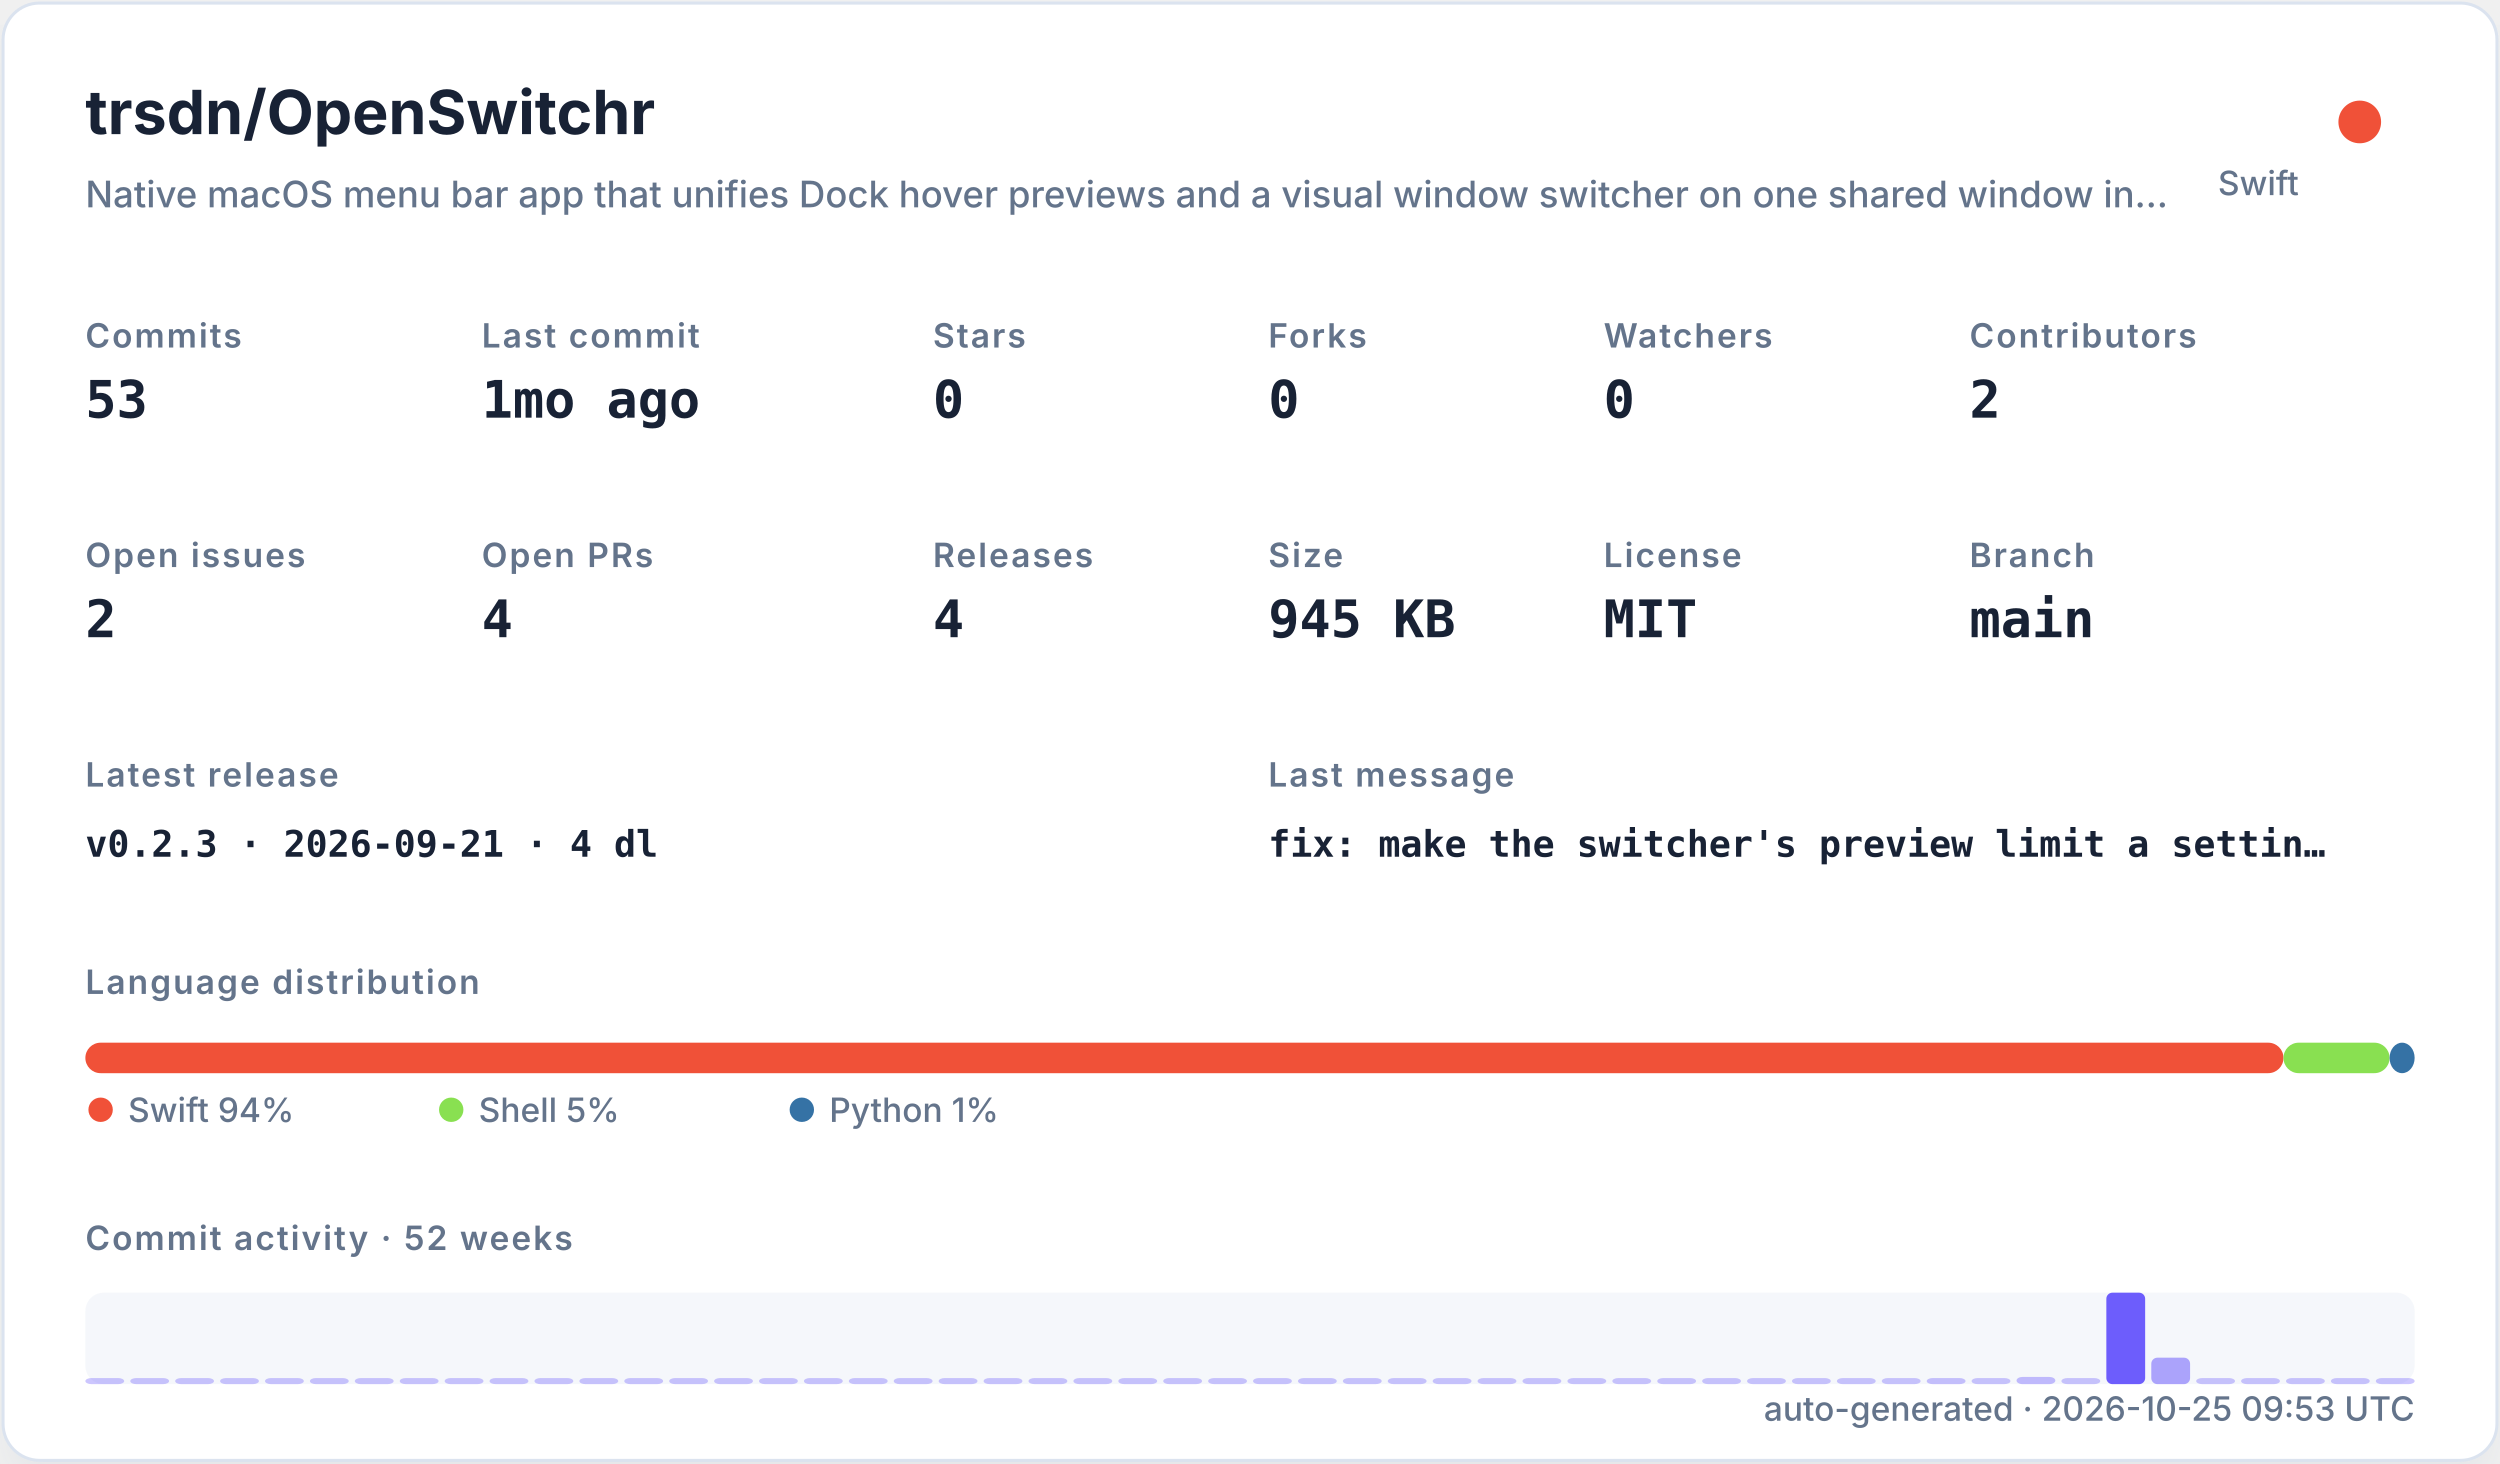
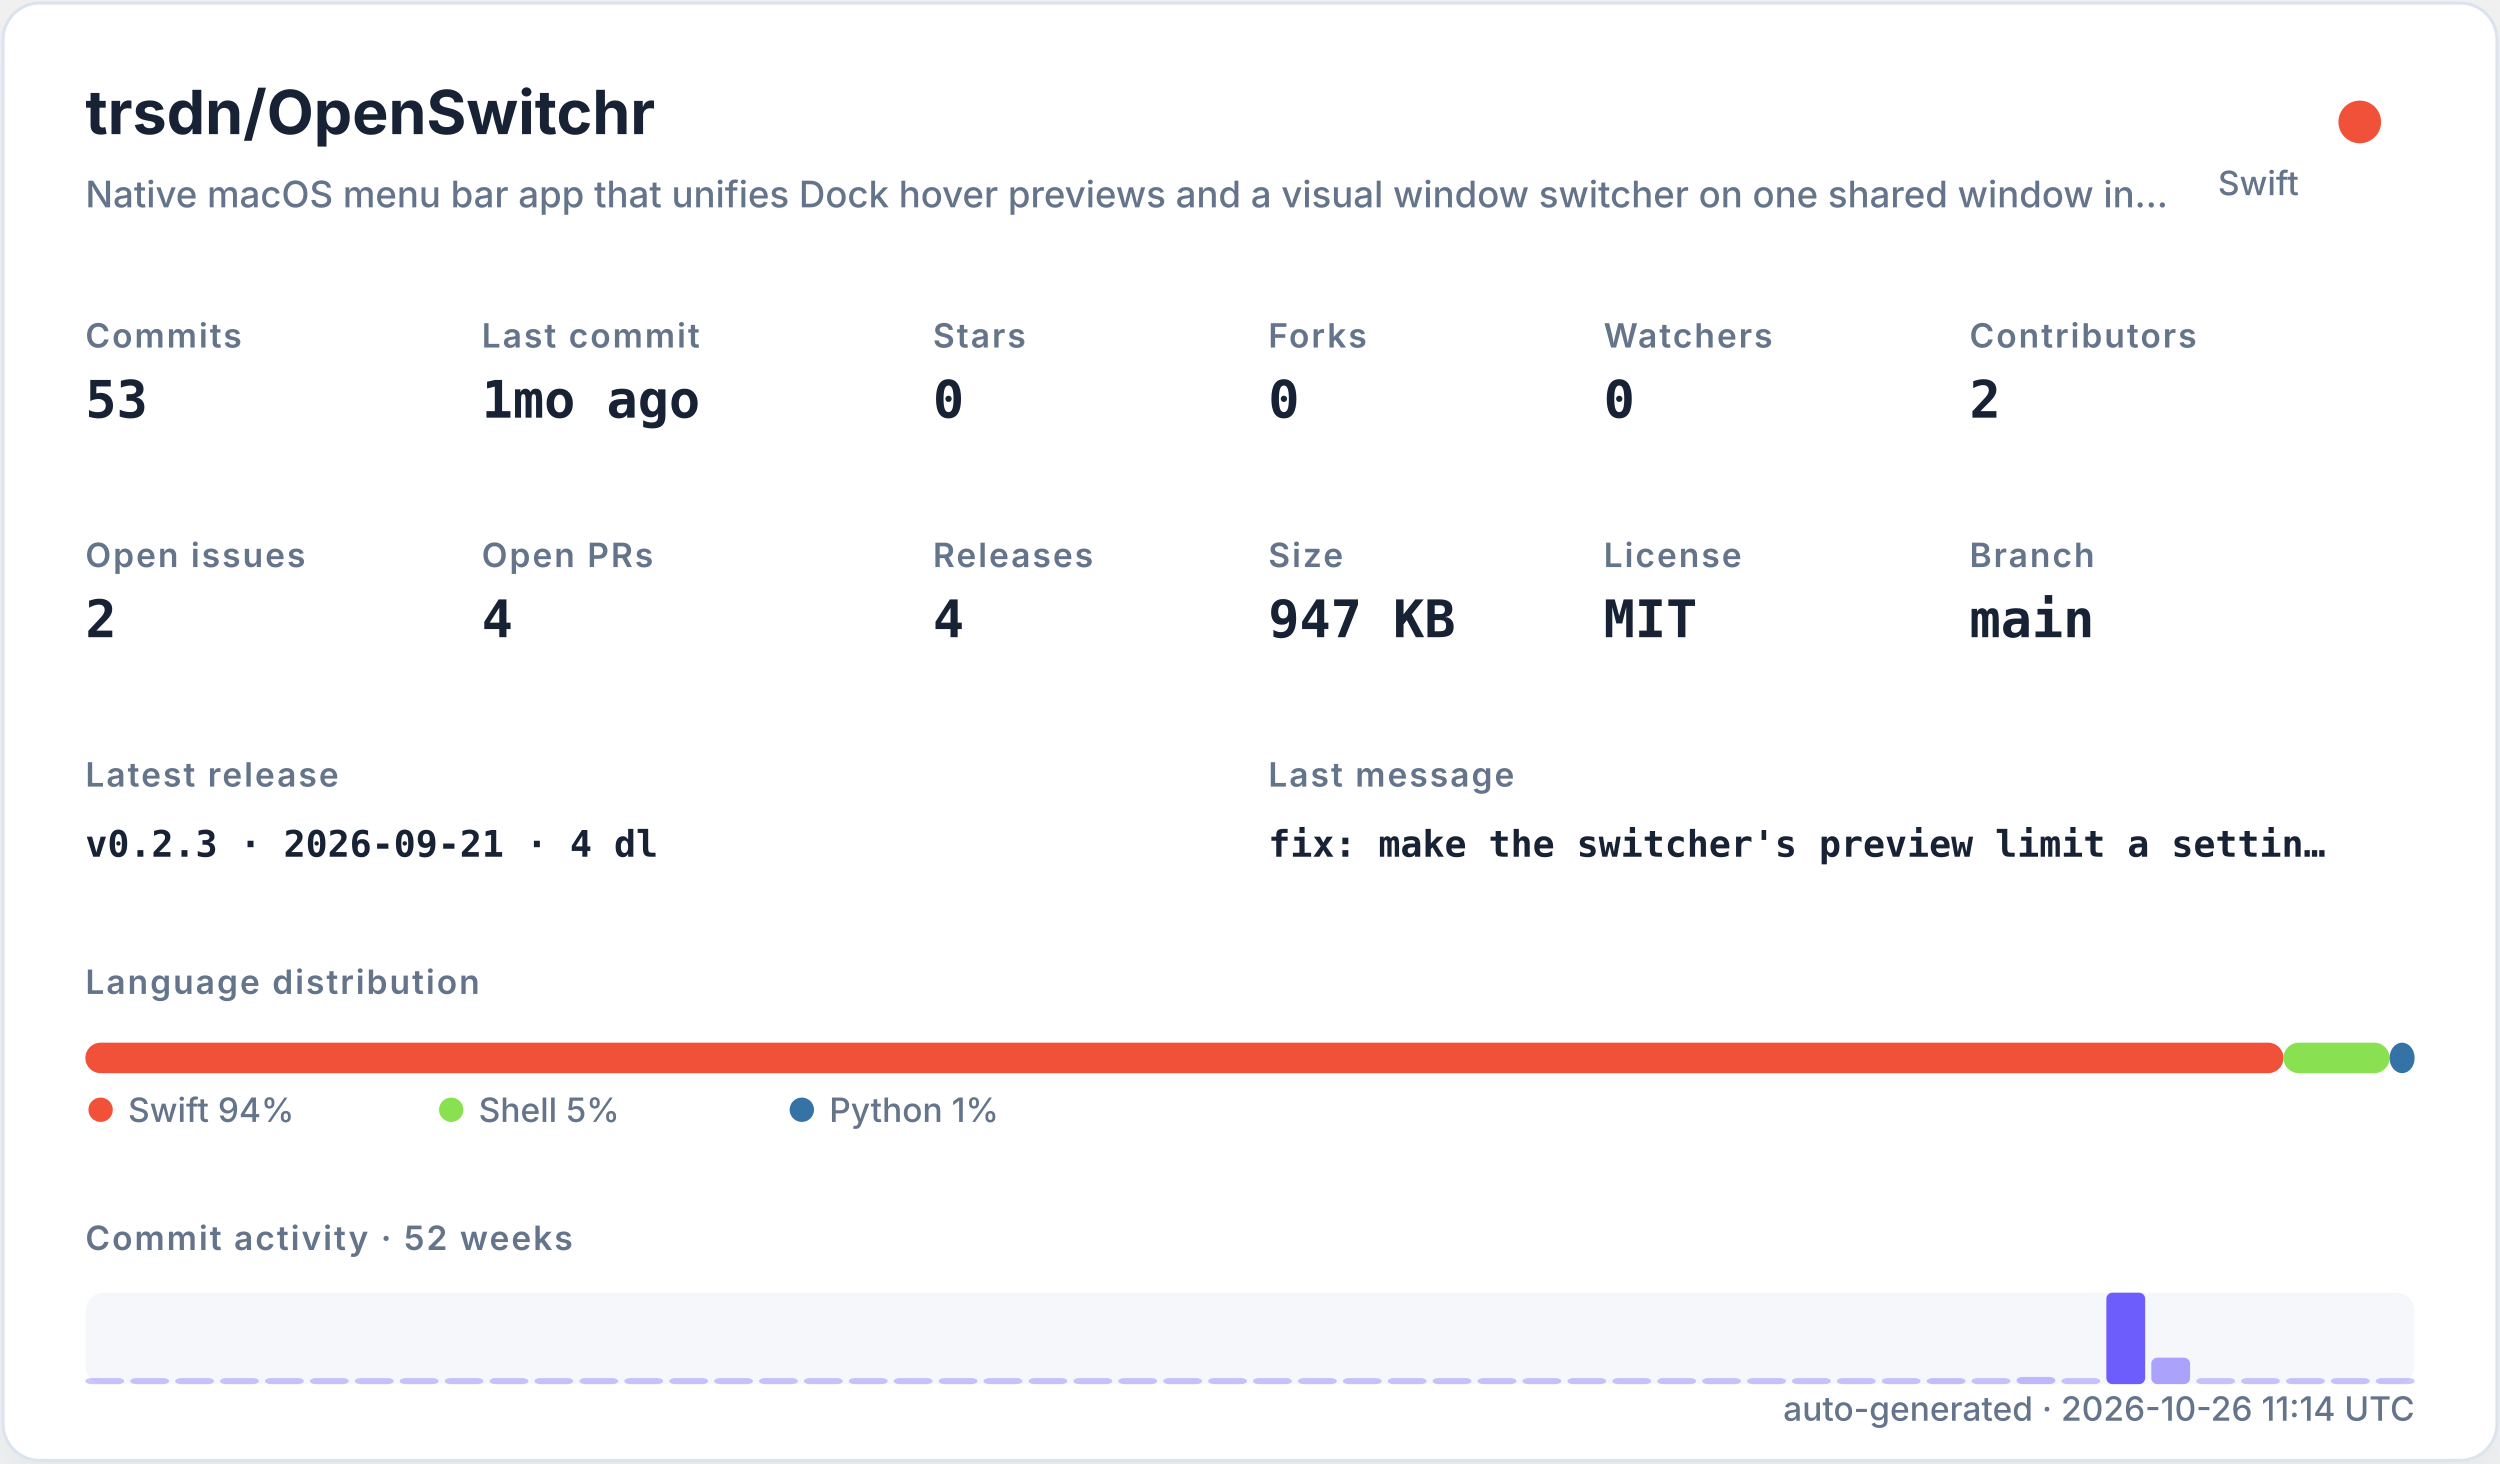
<svg xmlns="http://www.w3.org/2000/svg" width="820" height="480" viewBox="0 0 820 480" role="img">
  <defs>
    <filter id="shadow" x="-10%" y="-10%" width="120%" height="120%">
      <feDropShadow dx="0" dy="8" stdDeviation="10" flood-color="#94a3b8" flood-opacity="0.16" />
    </filter>
    <style>
    .title { font: 700 20px -apple-system,BlinkMacSystemFont,"Segoe UI",sans-serif; fill: #182235; }
    .subtitle { font: 500 12px -apple-system,BlinkMacSystemFont,"Segoe UI",sans-serif; fill: #64748b; }
    .label { font: 600 11px -apple-system,BlinkMacSystemFont,"Segoe UI",sans-serif; fill: #64748b; text-transform: uppercase; letter-spacing: .06em; }
    .value { font: 700 17px ui-monospace,SFMono-Regular,Menlo,monospace; fill: #182235; }
    .small { font: 500 11px -apple-system,BlinkMacSystemFont,"Segoe UI",sans-serif; fill: #64748b; }
    .tiny { font: 500 10px -apple-system,BlinkMacSystemFont,"Segoe UI",sans-serif; fill: #64748b; }
    .mono { font: 650 12px ui-monospace,SFMono-Regular,Menlo,monospace; fill: #182235; }
  </style>
  </defs>
  <rect x="1" y="1" width="818" height="478" rx="12" fill="#ffffff" stroke="#dbe3ef" filter="url(#shadow)" />
  <text x="28" y="44" class="title">trsdn/OpenSwitchr</text>
  <text x="28" y="68" class="subtitle">Native macOS menu bar app that unifies Dock hover previews and a visual window switcher on one shared window in…</text>
  <circle cx="774" cy="40" r="7" fill="#F05138" />
  <text x="754" y="64" text-anchor="end" class="small">Swift</text>
  <text x="28" y="114" class="label">Commits</text>
  <text x="28" y="137" class="value">53</text>
  <text x="158" y="114" class="label">Last commit</text>
  <text x="158" y="137" class="value">1mo ago</text>
  <text x="306" y="114" class="label">Stars</text>
  <text x="306" y="137" class="value">0</text>
  <text x="416" y="114" class="label">Forks</text>
  <text x="416" y="137" class="value">0</text>
  <text x="526" y="114" class="label">Watchers</text>
  <text x="526" y="137" class="value">0</text>
  <text x="646" y="114" class="label">Contributors</text>
  <text x="646" y="137" class="value">2</text>
  <text x="28" y="186" class="label">Open issues</text>
  <text x="28" y="209" class="value">2</text>
  <text x="158" y="186" class="label">Open PRs</text>
  <text x="158" y="209" class="value">4</text>
  <text x="306" y="186" class="label">Releases</text>
  <text x="306" y="209" class="value">4</text>
  <text x="416" y="186" class="label">Size</text>
-   <text x="416" y="209" class="value">945 KB</text>
+   <text x="416" y="209" class="value">947 KB</text>
  <text x="526" y="186" class="label">License</text>
  <text x="526" y="209" class="value">MIT</text>
  <text x="646" y="186" class="label">Branch</text>
  <text x="646" y="209" class="value">main</text>
  <text x="28" y="258" class="label">Latest release</text>
  <text x="28" y="281" class="mono">v0.2.3 · 2026-09-21 · 4 dl</text>
  <text x="416" y="258" class="label">Last message</text>
  <text x="416" y="281" class="mono">fix: make the switcher's preview limit a settin…</text>
  <text x="28" y="326" class="label">Language distribution</text>
  <rect x="28.00" y="342" width="720.98" height="10" rx="5" fill="#F05138" />
  <rect x="748.98" y="342" width="34.80" height="10" rx="5" fill="#89e051" />
  <rect x="783.78" y="342" width="8.22" height="10" rx="5" fill="#3572A5" />
  <circle cx="33" cy="364" r="4" fill="#F05138" />
  <text x="42" y="368" class="small">Swift 94%</text>
  <circle cx="148" cy="364" r="4" fill="#89e051" />
  <text x="157" y="368" class="small">Shell 5%</text>
  <circle cx="263" cy="364" r="4" fill="#3572A5" />
  <text x="272" y="368" class="small">Python 1%</text>
  <text x="28" y="410" class="label">Commit activity · 52 weeks</text>
  <rect x="28" y="424" width="764" height="30" rx="6" fill="#e8edf5" opacity=".42" />
  <rect x="28.00" y="452.00" width="12.73" height="2.00" rx="2" fill="#6d5dfc" opacity="0.35" />
  <rect x="42.73" y="452.00" width="12.73" height="2.00" rx="2" fill="#6d5dfc" opacity="0.35" />
  <rect x="57.46" y="452.00" width="12.73" height="2.00" rx="2" fill="#6d5dfc" opacity="0.35" />
  <rect x="72.19" y="452.00" width="12.73" height="2.00" rx="2" fill="#6d5dfc" opacity="0.35" />
  <rect x="86.92" y="452.00" width="12.73" height="2.00" rx="2" fill="#6d5dfc" opacity="0.35" />
  <rect x="101.65" y="452.00" width="12.73" height="2.00" rx="2" fill="#6d5dfc" opacity="0.35" />
  <rect x="116.38" y="452.00" width="12.73" height="2.00" rx="2" fill="#6d5dfc" opacity="0.35" />
  <rect x="131.12" y="452.00" width="12.73" height="2.00" rx="2" fill="#6d5dfc" opacity="0.35" />
  <rect x="145.85" y="452.00" width="12.73" height="2.00" rx="2" fill="#6d5dfc" opacity="0.35" />
  <rect x="160.58" y="452.00" width="12.73" height="2.00" rx="2" fill="#6d5dfc" opacity="0.35" />
  <rect x="175.31" y="452.00" width="12.73" height="2.00" rx="2" fill="#6d5dfc" opacity="0.35" />
  <rect x="190.04" y="452.00" width="12.73" height="2.00" rx="2" fill="#6d5dfc" opacity="0.35" />
  <rect x="204.77" y="452.00" width="12.73" height="2.00" rx="2" fill="#6d5dfc" opacity="0.35" />
  <rect x="219.50" y="452.00" width="12.73" height="2.00" rx="2" fill="#6d5dfc" opacity="0.35" />
  <rect x="234.23" y="452.00" width="12.73" height="2.00" rx="2" fill="#6d5dfc" opacity="0.35" />
  <rect x="248.96" y="452.00" width="12.73" height="2.00" rx="2" fill="#6d5dfc" opacity="0.35" />
  <rect x="263.69" y="452.00" width="12.73" height="2.00" rx="2" fill="#6d5dfc" opacity="0.35" />
  <rect x="278.42" y="452.00" width="12.73" height="2.00" rx="2" fill="#6d5dfc" opacity="0.35" />
  <rect x="293.15" y="452.00" width="12.73" height="2.00" rx="2" fill="#6d5dfc" opacity="0.35" />
  <rect x="307.88" y="452.00" width="12.73" height="2.00" rx="2" fill="#6d5dfc" opacity="0.35" />
  <rect x="322.62" y="452.00" width="12.73" height="2.00" rx="2" fill="#6d5dfc" opacity="0.35" />
  <rect x="337.35" y="452.00" width="12.73" height="2.00" rx="2" fill="#6d5dfc" opacity="0.35" />
  <rect x="352.08" y="452.00" width="12.73" height="2.00" rx="2" fill="#6d5dfc" opacity="0.35" />
  <rect x="366.81" y="452.00" width="12.73" height="2.00" rx="2" fill="#6d5dfc" opacity="0.35" />
  <rect x="381.54" y="452.00" width="12.73" height="2.00" rx="2" fill="#6d5dfc" opacity="0.35" />
  <rect x="396.27" y="452.00" width="12.73" height="2.00" rx="2" fill="#6d5dfc" opacity="0.35" />
  <rect x="411.00" y="452.00" width="12.73" height="2.00" rx="2" fill="#6d5dfc" opacity="0.35" />
  <rect x="425.73" y="452.00" width="12.73" height="2.00" rx="2" fill="#6d5dfc" opacity="0.35" />
  <rect x="440.46" y="452.00" width="12.73" height="2.00" rx="2" fill="#6d5dfc" opacity="0.35" />
  <rect x="455.19" y="452.00" width="12.73" height="2.00" rx="2" fill="#6d5dfc" opacity="0.35" />
  <rect x="469.92" y="452.00" width="12.73" height="2.00" rx="2" fill="#6d5dfc" opacity="0.35" />
  <rect x="484.65" y="452.00" width="12.73" height="2.00" rx="2" fill="#6d5dfc" opacity="0.35" />
  <rect x="499.38" y="452.00" width="12.73" height="2.00" rx="2" fill="#6d5dfc" opacity="0.35" />
  <rect x="514.12" y="452.00" width="12.73" height="2.00" rx="2" fill="#6d5dfc" opacity="0.35" />
  <rect x="528.85" y="452.00" width="12.73" height="2.00" rx="2" fill="#6d5dfc" opacity="0.35" />
  <rect x="543.58" y="452.00" width="12.73" height="2.00" rx="2" fill="#6d5dfc" opacity="0.35" />
  <rect x="558.31" y="452.00" width="12.73" height="2.00" rx="2" fill="#6d5dfc" opacity="0.35" />
  <rect x="573.04" y="452.00" width="12.73" height="2.00" rx="2" fill="#6d5dfc" opacity="0.35" />
  <rect x="587.77" y="452.00" width="12.73" height="2.00" rx="2" fill="#6d5dfc" opacity="0.35" />
  <rect x="602.50" y="452.00" width="12.73" height="2.00" rx="2" fill="#6d5dfc" opacity="0.35" />
  <rect x="617.23" y="452.00" width="12.73" height="2.00" rx="2" fill="#6d5dfc" opacity="0.35" />
  <rect x="631.96" y="452.00" width="12.73" height="2.00" rx="2" fill="#6d5dfc" opacity="0.37" />
  <rect x="646.69" y="452.00" width="12.73" height="2.00" rx="2" fill="#6d5dfc" opacity="0.35" />
  <rect x="661.42" y="451.63" width="12.73" height="2.37" rx="2" fill="#6d5dfc" opacity="0.40" />
  <rect x="676.15" y="452.00" width="12.73" height="2.00" rx="2" fill="#6d5dfc" opacity="0.35" />
  <rect x="690.88" y="424.00" width="12.73" height="30.00" rx="2" fill="#6d5dfc" opacity="1.00" />
  <rect x="705.62" y="445.32" width="12.73" height="8.68" rx="2" fill="#6d5dfc" opacity="0.54" />
  <rect x="720.35" y="452.00" width="12.73" height="2.00" rx="2" fill="#6d5dfc" opacity="0.35" />
  <rect x="735.08" y="452.00" width="12.73" height="2.00" rx="2" fill="#6d5dfc" opacity="0.35" />
  <rect x="749.81" y="452.00" width="12.73" height="2.00" rx="2" fill="#6d5dfc" opacity="0.35" />
  <rect x="764.54" y="452.00" width="12.73" height="2.00" rx="2" fill="#6d5dfc" opacity="0.35" />
  <rect x="779.27" y="452.00" width="12.73" height="2.00" rx="2" fill="#6d5dfc" opacity="0.35" />
-   <text x="792" y="466" text-anchor="end" class="small">auto-generated · 2026-10-25 09:53 UTC</text>
+   <text x="792" y="466" text-anchor="end" class="small">auto-generated · 2026-10-26 11:14 UTC</text>
</svg>
